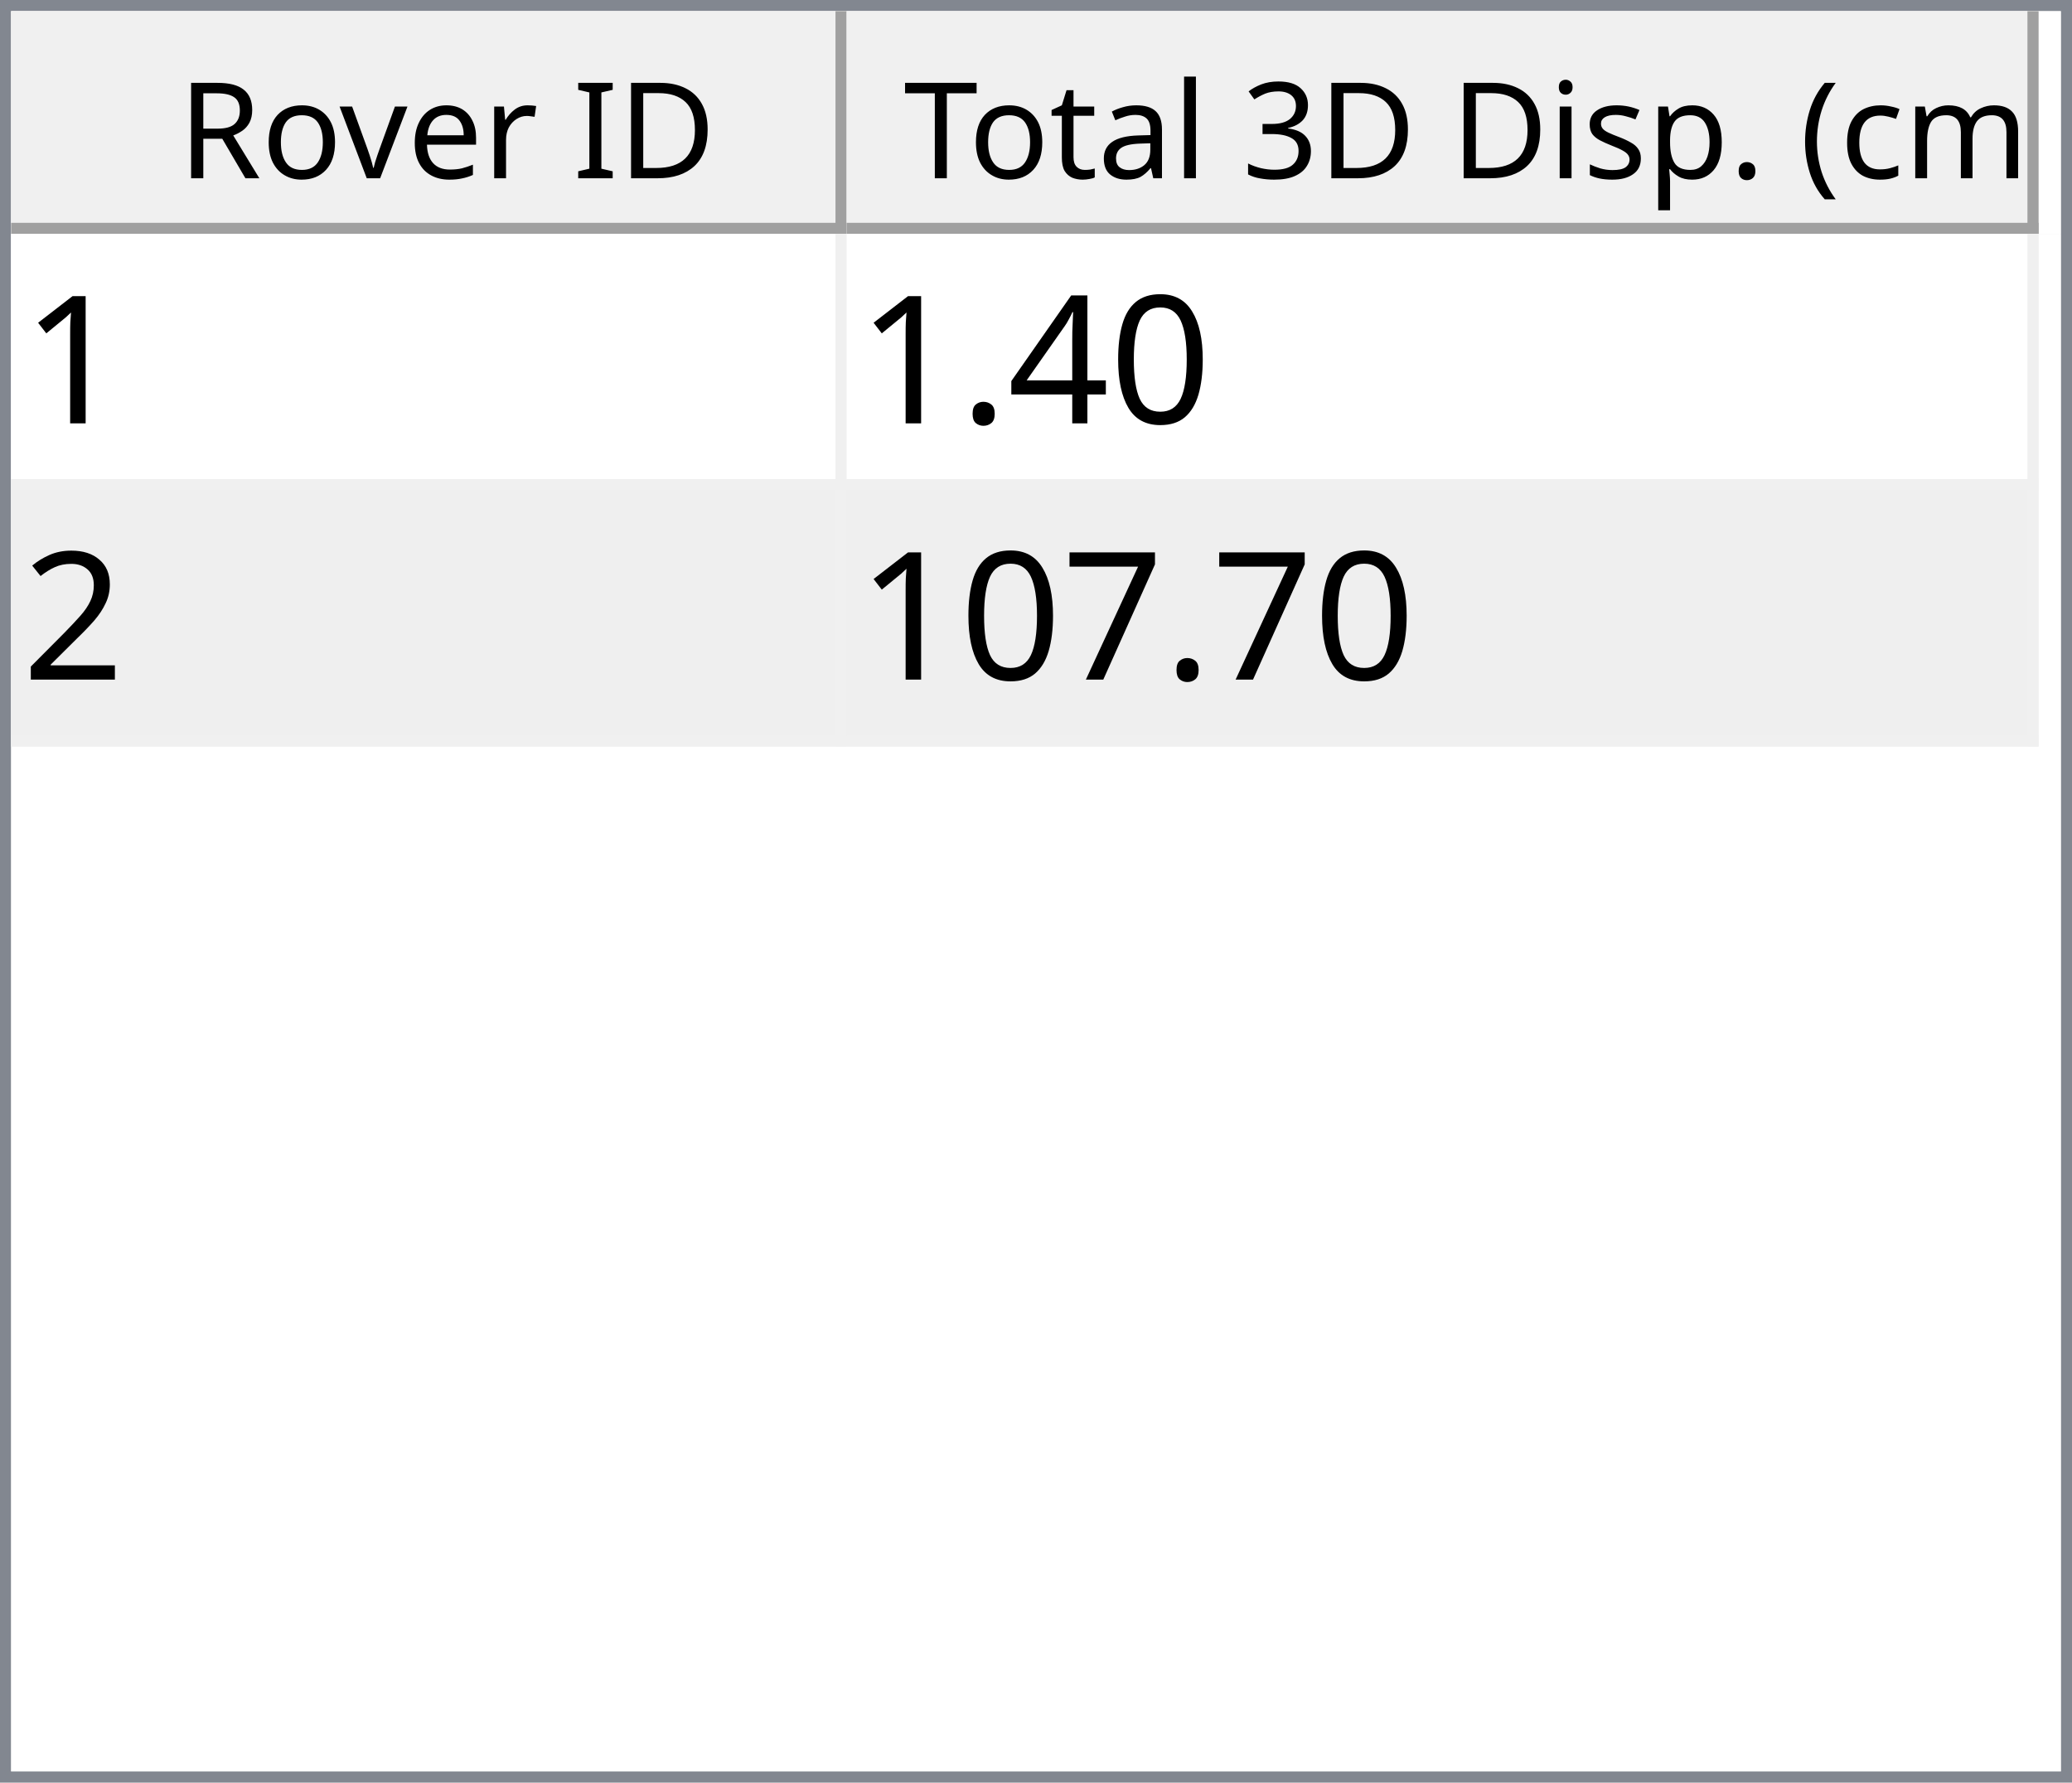
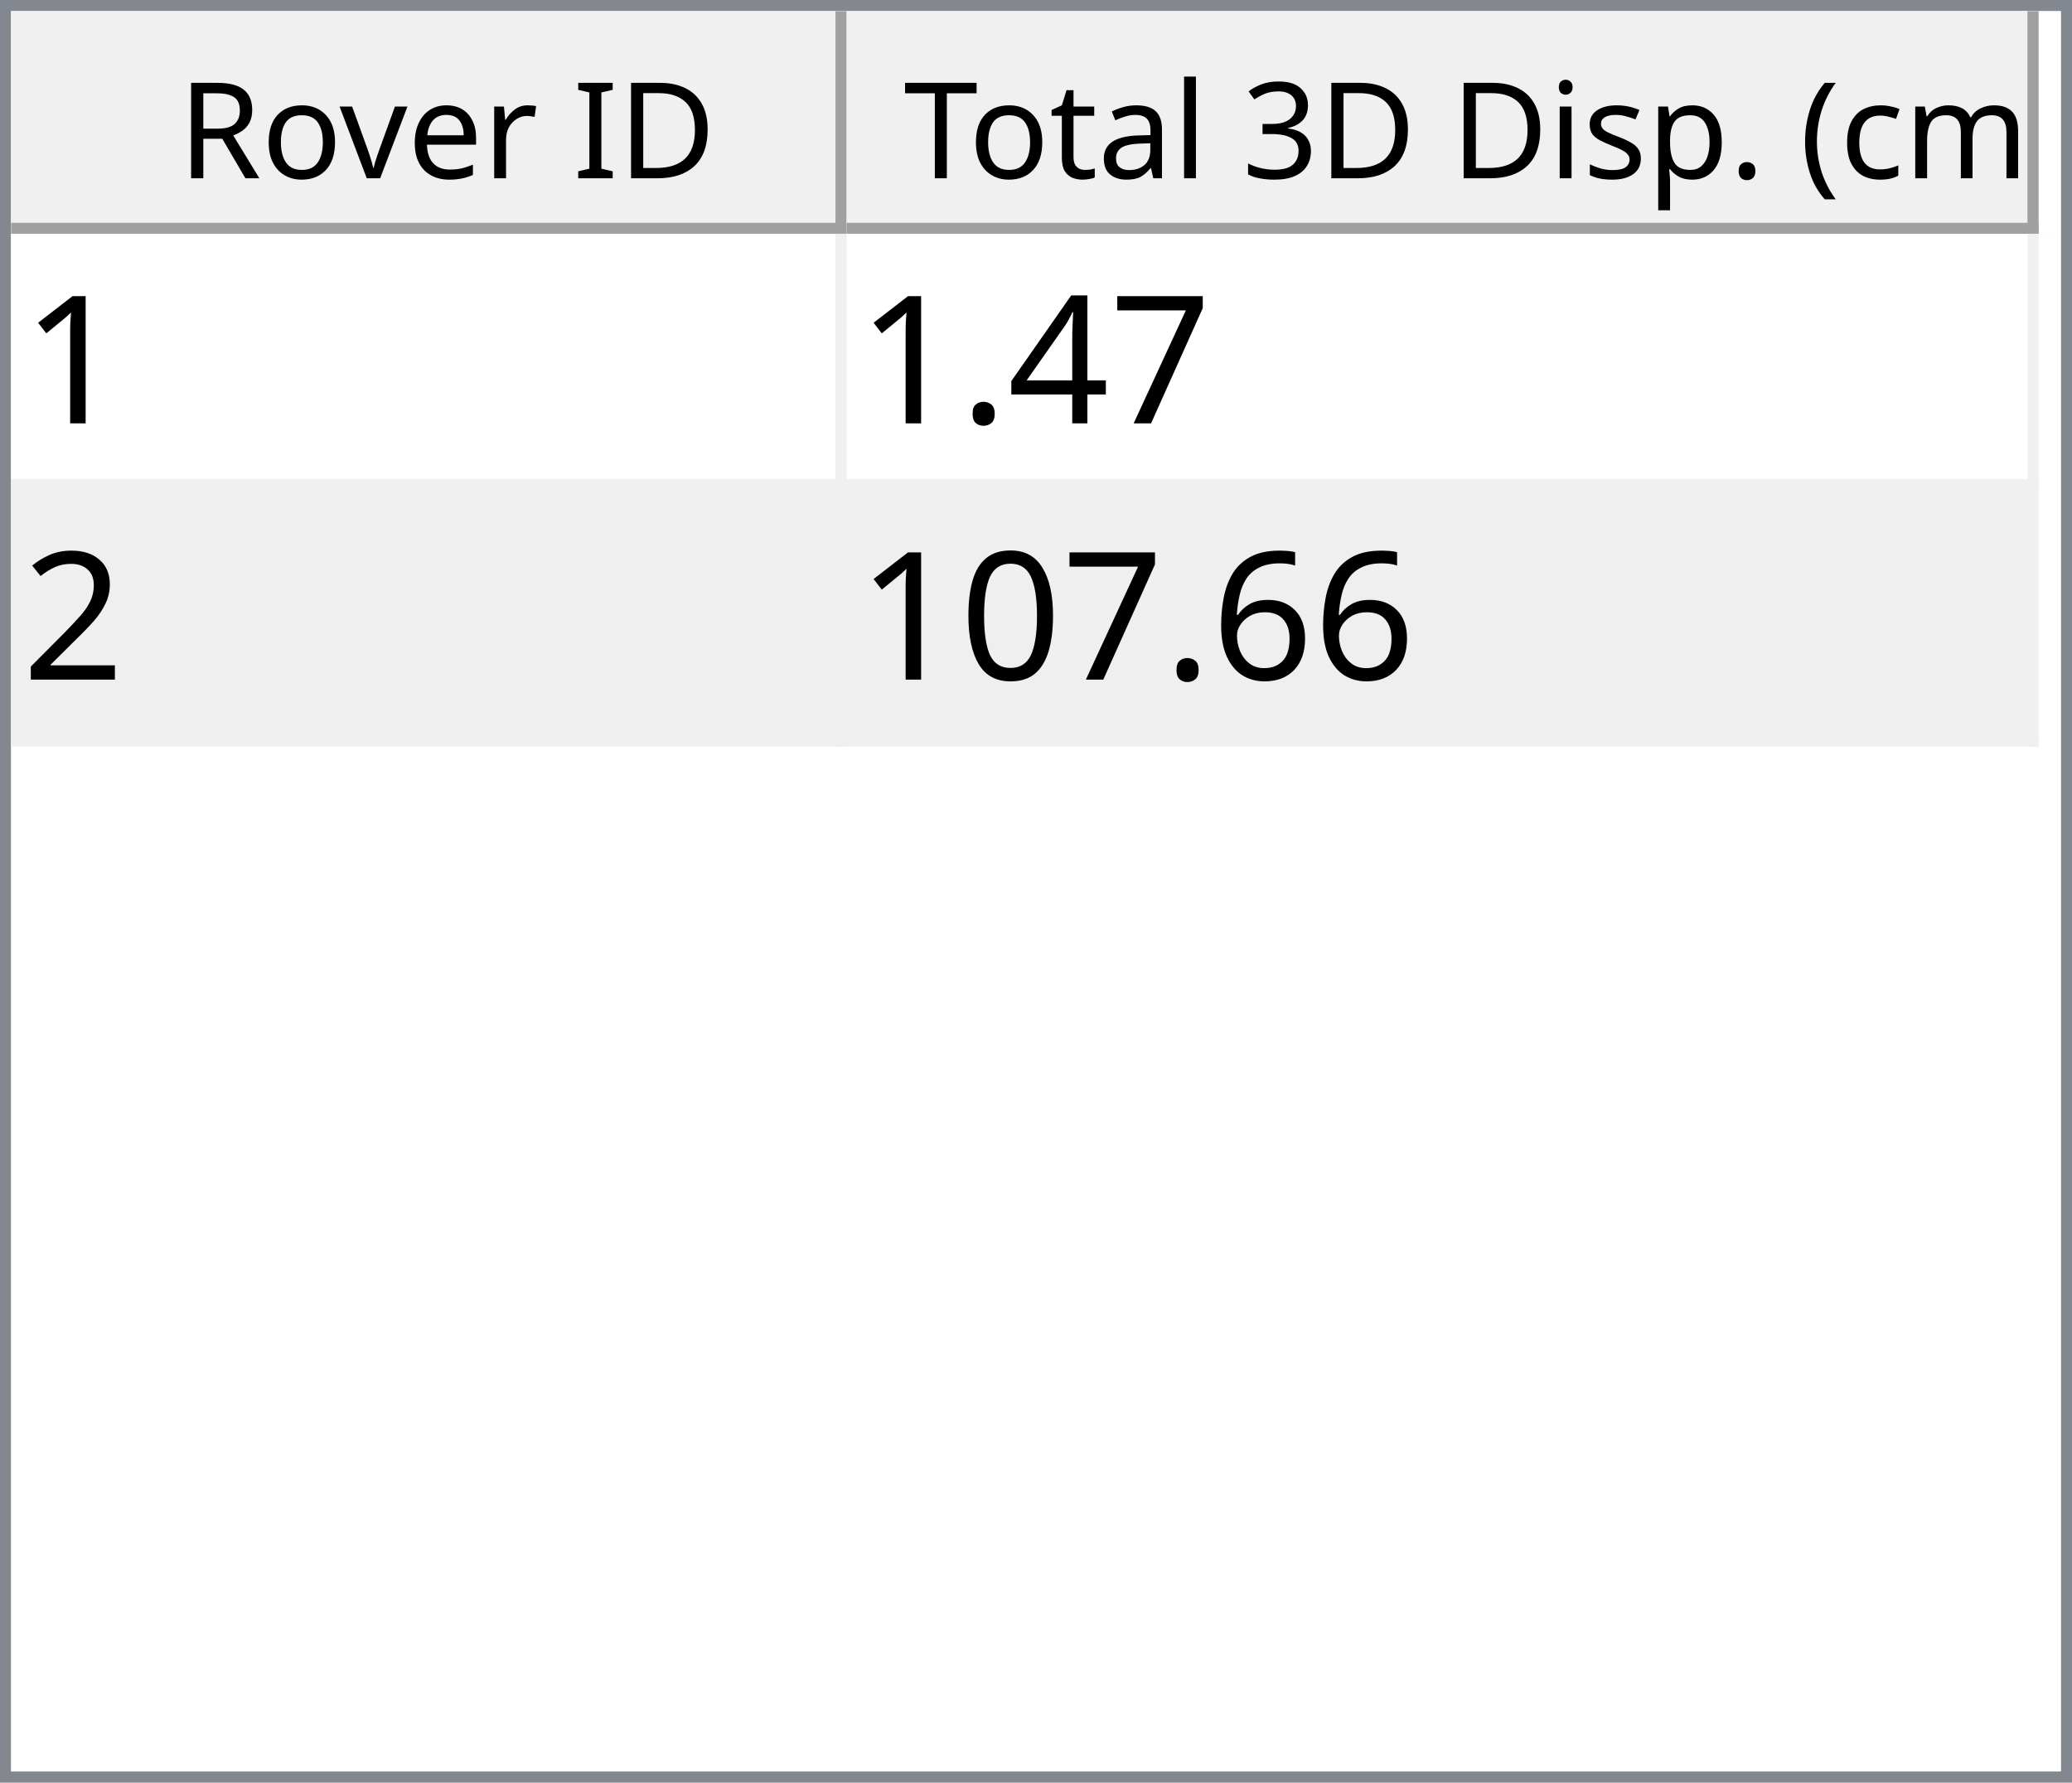
<svg xmlns="http://www.w3.org/2000/svg" style="fill-opacity:1; color-rendering:auto; color-interpolation:auto; text-rendering:auto; stroke:black; stroke-linecap:square; stroke-miterlimit:10; shape-rendering:auto; stroke-opacity:1; fill:black; stroke-dasharray:none; font-weight:normal; stroke-width:1; font-family:'Dialog'; font-style:normal; stroke-linejoin:miter; font-size:12px; stroke-dashoffset:0; image-rendering:auto;" width="186" height="160">
  <defs id="genericDefs" />
  <g>
    <defs id="defs1">
      <clipPath clipPathUnits="userSpaceOnUse" id="clipPath1">
        <path d="M0 0 L186 0 L186 160 L0 160 L0 0 Z" />
      </clipPath>
      <clipPath clipPathUnits="userSpaceOnUse" id="clipPath2">
        <path d="M0 0 L0 160 L186 160 L186 0 Z" />
      </clipPath>
      <clipPath clipPathUnits="userSpaceOnUse" id="clipPath3">
        <path d="M0 0 L0 20 L184 20 L184 0 Z" />
      </clipPath>
      <clipPath clipPathUnits="userSpaceOnUse" id="clipPath4">
        <path d="M0 0 L0 20 L75 20 L75 0 Z" />
      </clipPath>
      <clipPath clipPathUnits="userSpaceOnUse" id="clipPath5">
        <path d="M1 1 L1 19 L74 19 L74 1 Z" />
      </clipPath>
      <clipPath clipPathUnits="userSpaceOnUse" id="clipPath6">
        <path d="M0 0 L0 18 L73 18 L73 0 Z" />
      </clipPath>
      <clipPath clipPathUnits="userSpaceOnUse" id="clipPath7">
        <path d="M-0.5 -0.5 L-0.5 19.5 L74.5 19.5 L74.5 -0.5 Z" />
      </clipPath>
      <clipPath clipPathUnits="userSpaceOnUse" id="clipPath8">
        <path d="M0 0 L0 20 L107 20 L107 0 Z" />
      </clipPath>
      <clipPath clipPathUnits="userSpaceOnUse" id="clipPath9">
        <path d="M1 1 L1 19 L106 19 L106 1 Z" />
      </clipPath>
      <clipPath clipPathUnits="userSpaceOnUse" id="clipPath10">
        <path d="M0 0 L0 18 L105 18 L105 0 Z" />
      </clipPath>
      <clipPath clipPathUnits="userSpaceOnUse" id="clipPath11">
        <path d="M-0.5 -0.5 L-0.5 19.5 L106.5 19.5 L106.5 -0.5 Z" />
      </clipPath>
      <clipPath clipPathUnits="userSpaceOnUse" id="clipPath12">
        <path d="M0 0 L0 138 L184 138 L184 0 Z" />
      </clipPath>
      <clipPath clipPathUnits="userSpaceOnUse" id="clipPath13">
        <path d="M0 0 L0 46 L182 46 L182 0 Z" />
      </clipPath>
      <clipPath clipPathUnits="userSpaceOnUse" id="clipPath14">
        <path d="M-0.5 -0.5 L-0.5 45.5 L181.5 45.5 L181.5 -0.5 Z" />
      </clipPath>
      <clipPath clipPathUnits="userSpaceOnUse" id="clipPath15">
        <path d="M0 0 L0 22 L74 22 L74 0 Z" />
      </clipPath>
      <clipPath clipPathUnits="userSpaceOnUse" id="clipPath16">
        <path d="M0 0 L0 22 L106 22 L106 0 Z" />
      </clipPath>
      <font horiz-adv-x="64.551" id="font1">
        <font-face ascent="107.91" descent="25.098" units-per-em="100" style="font-style:normal; font-family:Segoe UI; font-weight:normal;" />
        <missing-glyph horiz-adv-x="64.551" d="M8.109 0 L8.109 68.266 L56.453 68.266 L56.453 0 L8.109 0 ZM15.328 7.234 L49.219 7.234 L49.219 61.031 L15.328 61.031 L15.328 7.234 Z" />
        <glyph unicode="D" horiz-adv-x="70.117" d="M9.188 0 L9.188 70.016 L28.516 70.016 Q65.531 70.016 65.531 35.891 Q65.531 19.672 55.25 9.836 Q44.969 0 27.734 0 L9.188 0 ZM17.391 62.594 L17.391 7.422 L27.828 7.422 Q41.609 7.422 49.273 14.797 Q56.938 22.172 56.938 35.688 Q56.938 62.594 28.328 62.594 L17.391 62.594 Z" />
        <glyph unicode="I" horiz-adv-x="26.611" d="M17.391 0 L9.188 0 L9.188 70.016 L17.391 70.016 L17.391 0 Z" />
        <glyph unicode=" " horiz-adv-x="27.393" d="" />
        <glyph unicode="r" horiz-adv-x="34.766" d="M34.188 41.891 Q32.078 43.5 28.125 43.5 Q23 43.5 19.555 38.672 Q16.109 33.844 16.109 25.484 L16.109 0 L8.109 0 L8.109 50 L16.109 50 L16.109 39.703 L16.312 39.703 Q18.016 44.969 21.531 47.922 Q25.047 50.875 29.391 50.875 Q32.516 50.875 34.188 50.203 L34.188 41.891 Z" />
        <glyph unicode="e" horiz-adv-x="52.295" d="M48.297 23 L12.984 23 Q13.188 14.656 17.484 10.109 Q21.781 5.562 29.297 5.562 Q37.75 5.562 44.828 11.141 L44.828 3.609 Q38.234 -1.172 27.391 -1.172 Q16.797 -1.172 10.742 5.641 Q4.688 12.453 4.688 24.812 Q4.688 36.469 11.305 43.82 Q17.922 51.172 27.734 51.172 Q37.547 51.172 42.922 44.828 Q48.297 38.484 48.297 27.203 L48.297 23 ZM40.094 29.781 Q40.047 36.719 36.75 40.578 Q33.453 44.438 27.594 44.438 Q21.922 44.438 17.969 40.383 Q14.016 36.328 13.094 29.781 L40.094 29.781 Z" />
        <glyph unicode="v" horiz-adv-x="47.9" d="M47.406 50 L27.484 0 L19.625 0 L0.688 50 L9.469 50 L22.172 13.672 Q23.578 9.672 23.922 6.688 L24.125 6.688 Q24.609 10.453 25.688 13.484 L38.969 50 L47.406 50 Z" />
        <glyph unicode="o" horiz-adv-x="58.594" d="M29 -1.172 Q17.922 -1.172 11.305 5.836 Q4.688 12.844 4.688 24.422 Q4.688 37.016 11.57 44.094 Q18.453 51.172 30.172 51.172 Q41.359 51.172 47.633 44.289 Q53.906 37.406 53.906 25.203 Q53.906 13.234 47.141 6.031 Q40.375 -1.172 29 -1.172 ZM29.594 44.438 Q21.875 44.438 17.383 39.188 Q12.891 33.938 12.891 24.703 Q12.891 15.828 17.43 10.695 Q21.969 5.562 29.594 5.562 Q37.359 5.562 41.531 10.594 Q45.703 15.625 45.703 24.906 Q45.703 34.281 41.531 39.359 Q37.359 44.438 29.594 44.438 Z" />
        <glyph unicode="R" horiz-adv-x="59.814" d="M59.375 0 L49.609 0 L37.891 19.625 Q36.281 22.359 34.766 24.289 Q33.25 26.219 31.664 27.438 Q30.078 28.656 28.25 29.219 Q26.422 29.781 24.125 29.781 L17.391 29.781 L17.391 0 L9.188 0 L9.188 70.016 L30.078 70.016 Q34.672 70.016 38.555 68.867 Q42.438 67.719 45.289 65.375 Q48.141 63.031 49.758 59.547 Q51.375 56.062 51.375 51.375 Q51.375 47.703 50.273 44.656 Q49.172 41.609 47.148 39.211 Q45.125 36.812 42.266 35.133 Q39.406 33.453 35.844 32.516 L35.844 32.328 Q37.594 31.547 38.891 30.547 Q40.188 29.547 41.359 28.18 Q42.531 26.812 43.68 25.078 Q44.828 23.344 46.234 21.047 L59.375 0 ZM17.391 62.594 L17.391 37.203 L28.516 37.203 Q31.594 37.203 34.203 38.133 Q36.812 39.062 38.719 40.797 Q40.625 42.531 41.703 45.047 Q42.781 47.562 42.781 50.688 Q42.781 56.297 39.141 59.445 Q35.5 62.594 28.609 62.594 L17.391 62.594 Z" />
        <glyph unicode=")" horiz-adv-x="30.176" d="M8.297 -15.922 L1.172 -15.922 Q16.406 2.344 16.406 26.812 Q16.406 51.469 1.078 70.016 L8.297 70.016 Q23.531 52.156 23.531 26.703 Q23.531 1.375 8.297 -15.922 Z" />
        <glyph unicode="m" horiz-adv-x="86.133" d="M79.109 0 L71.094 0 L71.094 28.719 Q71.094 37.016 68.531 40.727 Q65.969 44.438 59.906 44.438 Q54.781 44.438 51.195 39.75 Q47.609 35.062 47.609 28.516 L47.609 0 L39.594 0 L39.594 29.688 Q39.594 44.438 28.219 44.438 Q22.953 44.438 19.531 40.016 Q16.109 35.594 16.109 28.516 L16.109 0 L8.109 0 L8.109 50 L16.109 50 L16.109 42.094 L16.312 42.094 Q21.625 51.172 31.844 51.172 Q36.969 51.172 40.773 48.312 Q44.578 45.453 46 40.828 Q51.562 51.172 62.594 51.172 Q79.109 51.172 79.109 30.812 L79.109 0 Z" />
        <glyph unicode="c" horiz-adv-x="46.191" d="M42.188 2.297 Q36.422 -1.172 28.516 -1.172 Q17.828 -1.172 11.258 5.789 Q4.688 12.75 4.688 23.828 Q4.688 36.188 11.766 43.68 Q18.844 51.172 30.672 51.172 Q37.25 51.172 42.281 48.734 L42.281 40.531 Q36.719 44.438 30.375 44.438 Q22.703 44.438 17.797 38.945 Q12.891 33.453 12.891 24.516 Q12.891 15.719 17.508 10.641 Q22.125 5.562 29.891 5.562 Q36.422 5.562 42.188 9.906 L42.188 2.297 Z" />
        <glyph unicode="(" horiz-adv-x="30.176" d="M29.109 -15.922 L21.969 -15.922 Q6.844 1.375 6.844 26.703 Q6.844 52.156 21.969 70.016 L29.203 70.016 Q13.875 51.469 13.875 26.812 Q13.875 2.344 29.109 -15.922 Z" />
        <glyph unicode="." horiz-adv-x="21.68" d="M10.891 -1.078 Q8.641 -1.078 7.055 0.539 Q5.469 2.156 5.469 4.391 Q5.469 6.641 7.055 8.273 Q8.641 9.906 10.891 9.906 Q13.188 9.906 14.797 8.273 Q16.406 6.641 16.406 4.391 Q16.406 2.156 14.797 0.539 Q13.188 -1.078 10.891 -1.078 Z" />
        <glyph unicode="p" horiz-adv-x="58.789" d="M16.312 7.234 L16.109 7.234 L16.109 -23 L8.109 -23 L8.109 50 L16.109 50 L16.109 41.219 L16.312 41.219 Q22.219 51.172 33.594 51.172 Q43.266 51.172 48.688 44.461 Q54.109 37.75 54.109 26.469 Q54.109 13.922 48 6.375 Q41.891 -1.172 31.297 -1.172 Q21.578 -1.172 16.312 7.234 ZM16.109 27.391 L16.109 20.406 Q16.109 14.203 20.141 9.883 Q24.172 5.562 30.375 5.562 Q37.641 5.562 41.773 11.133 Q45.906 16.703 45.906 26.609 Q45.906 34.969 42.047 39.703 Q38.188 44.438 31.594 44.438 Q24.609 44.438 20.359 39.578 Q16.109 34.719 16.109 27.391 Z" />
        <glyph unicode="s" horiz-adv-x="42.432" d="M5.078 1.812 L5.078 10.406 Q11.625 5.562 19.484 5.562 Q30.031 5.562 30.031 12.594 Q30.031 14.594 29.125 15.992 Q28.219 17.391 26.68 18.461 Q25.141 19.531 23.07 20.383 Q21 21.234 18.609 22.172 Q15.281 23.484 12.766 24.828 Q10.25 26.172 8.57 27.859 Q6.891 29.547 6.031 31.695 Q5.172 33.844 5.172 36.719 Q5.172 40.234 6.789 42.945 Q8.406 45.656 11.086 47.484 Q13.766 49.312 17.211 50.242 Q20.656 51.172 24.312 51.172 Q30.812 51.172 35.938 48.922 L35.938 40.828 Q30.422 44.438 23.25 44.438 Q21 44.438 19.195 43.922 Q17.391 43.406 16.094 42.477 Q14.797 41.547 14.086 40.258 Q13.375 38.969 13.375 37.406 Q13.375 35.453 14.086 34.133 Q14.797 32.812 16.164 31.789 Q17.531 30.766 19.484 29.938 Q21.438 29.109 23.922 28.125 Q27.25 26.859 29.883 25.516 Q32.516 24.172 34.375 22.484 Q36.234 20.797 37.234 18.602 Q38.234 16.406 38.234 13.375 Q38.234 9.672 36.602 6.938 Q34.969 4.203 32.234 2.398 Q29.5 0.594 25.93 -0.289 Q22.359 -1.172 18.453 -1.172 Q10.75 -1.172 5.078 1.812 Z" />
        <glyph unicode="i" horiz-adv-x="24.219" d="M12.203 62.703 Q10.062 62.703 8.547 64.164 Q7.031 65.625 7.031 67.875 Q7.031 70.125 8.547 71.609 Q10.062 73.094 12.203 73.094 Q14.406 73.094 15.945 71.609 Q17.484 70.125 17.484 67.875 Q17.484 65.719 15.945 64.211 Q14.406 62.703 12.203 62.703 ZM16.109 0 L8.109 0 L8.109 50 L16.109 50 L16.109 0 Z" />
        <glyph unicode="3" horiz-adv-x="53.906" d="M46.531 19.828 Q46.531 15.094 44.75 11.211 Q42.969 7.328 39.719 4.57 Q36.469 1.812 31.93 0.297 Q27.391 -1.219 21.922 -1.219 Q11.922 -1.219 6 2.594 L6 11.188 Q13.094 5.609 22.219 5.609 Q25.875 5.609 28.828 6.539 Q31.781 7.469 33.906 9.227 Q36.031 10.984 37.18 13.477 Q38.328 15.969 38.328 19.094 Q38.328 32.812 18.797 32.812 L12.984 32.812 L12.984 39.594 L18.5 39.594 Q35.797 39.594 35.797 52.484 Q35.797 64.406 22.609 64.406 Q15.188 64.406 8.688 59.422 L8.688 67.188 Q15.375 71.188 24.609 71.188 Q29 71.188 32.57 69.969 Q36.141 68.75 38.68 66.555 Q41.219 64.359 42.609 61.281 Q44 58.203 44 54.5 Q44 40.672 30.031 36.719 L30.031 36.531 Q33.594 36.141 36.625 34.797 Q39.656 33.453 41.852 31.305 Q44.047 29.156 45.289 26.25 Q46.531 23.344 46.531 19.828 Z" />
        <glyph unicode="l" horiz-adv-x="24.219" d="M16.109 0 L8.109 0 L8.109 74.031 L16.109 74.031 L16.109 0 Z" />
        <glyph unicode="a" horiz-adv-x="50.879" d="M43.891 0 L35.891 0 L35.891 7.812 L35.688 7.812 Q30.469 -1.172 20.312 -1.172 Q12.844 -1.172 8.617 2.781 Q4.391 6.734 4.391 13.281 Q4.391 27.297 20.906 29.594 L35.891 31.688 Q35.891 44.438 25.594 44.438 Q16.547 44.438 9.281 38.281 L9.281 46.484 Q16.656 51.172 26.266 51.172 Q43.891 51.172 43.891 32.516 L43.891 0 ZM35.891 25.297 L23.828 23.641 Q18.266 22.859 15.43 20.875 Q12.594 18.891 12.594 13.875 Q12.594 10.203 15.211 7.883 Q17.828 5.562 22.172 5.562 Q28.125 5.562 32.008 9.742 Q35.891 13.922 35.891 20.312 L35.891 25.297 Z" />
        <glyph unicode="t" horiz-adv-x="33.887" d="M31.297 0.484 Q28.469 -1.078 23.828 -1.078 Q10.688 -1.078 10.688 13.578 L10.688 43.172 L2.094 43.172 L2.094 50 L10.688 50 L10.688 62.203 L18.703 64.797 L18.703 50 L31.297 50 L31.297 43.172 L18.703 43.172 L18.703 14.984 Q18.703 9.969 20.414 7.82 Q22.125 5.672 26.078 5.672 Q29.109 5.672 31.297 7.328 L31.297 0.484 Z" />
        <glyph unicode="T" horiz-adv-x="52.393" d="M50.594 62.594 L30.375 62.594 L30.375 0 L22.172 0 L22.172 62.594 L2 62.594 L2 70.016 L50.594 70.016 L50.594 62.594 Z" />
      </font>
      <font horiz-adv-x="75.0" id="font2">
        <font-face ascent="100.537" descent="21.973" units-per-em="100" style="font-style:normal; font-family:sans-serif; font-weight:normal;" />
        <missing-glyph horiz-adv-x="75.0" d="M12.5 0 L12.5 62.5 L62.5 62.5 L62.5 0 L12.5 0 ZM14.062 1.562 L60.938 1.562 L60.938 60.938 L14.062 60.938 L14.062 1.562 Z" />
        <glyph unicode="1" horiz-adv-x="55.615" d="M37.25 0 L28.469 0 L28.469 56 Q25.297 52.984 20.141 49.953 Q14.984 46.922 10.891 45.406 L10.891 53.906 Q18.266 57.375 23.781 62.305 Q29.297 67.234 31.594 71.875 L37.25 71.875 L37.25 0 Z" />
-         <glyph unicode="0" horiz-adv-x="55.615" d="M4.156 35.297 Q4.156 48 6.766 55.742 Q9.375 63.484 14.523 67.68 Q19.672 71.875 27.484 71.875 Q33.25 71.875 37.594 69.555 Q41.938 67.234 44.773 62.867 Q47.609 58.5 49.219 52.227 Q50.828 45.953 50.828 35.297 Q50.828 22.703 48.242 14.969 Q45.656 7.234 40.508 3.008 Q35.359 -1.219 27.484 -1.219 Q17.141 -1.219 11.234 6.203 Q4.156 15.141 4.156 35.297 ZM13.188 35.297 Q13.188 17.672 17.312 11.836 Q21.438 6 27.484 6 Q33.547 6 37.672 11.859 Q41.797 17.719 41.797 35.297 Q41.797 52.984 37.672 58.789 Q33.547 64.594 27.391 64.594 Q21.344 64.594 17.719 59.469 Q13.188 52.938 13.188 35.297 Z" />
+         <glyph unicode="7" horiz-adv-x="55.615" d="M4.734 62.203 L4.734 70.656 L51.078 70.656 L51.078 63.812 Q44.234 56.547 37.523 44.484 Q30.812 32.422 27.156 19.672 Q24.516 10.688 23.781 0 L14.75 0 Q14.891 8.453 18.062 20.414 Q21.234 32.375 27.172 43.484 Q33.109 54.594 39.797 62.203 L4.734 62.203 Z" />
        <glyph unicode="4" horiz-adv-x="55.615" d="M32.328 0 L32.328 17.141 L1.266 17.141 L1.266 25.203 L33.938 71.578 L41.109 71.578 L41.109 25.203 L50.781 25.203 L50.781 17.141 L41.109 17.141 L41.109 0 L32.328 0 ZM32.328 25.203 L32.328 57.469 L9.906 25.203 L32.328 25.203 Z" />
        <glyph unicode="." horiz-adv-x="27.783" d="M9.078 0 L9.078 10.016 L19.094 10.016 L19.094 0 L9.078 0 Z" />
        <glyph unicode="2" horiz-adv-x="55.615" d="M50.344 8.453 L50.344 0 L3.031 0 Q2.938 3.172 4.047 6.109 Q5.859 10.938 9.836 15.625 Q13.812 20.312 21.344 26.469 Q33.016 36.031 37.117 41.625 Q41.219 47.219 41.219 52.203 Q41.219 57.422 37.477 61.008 Q33.734 64.594 27.734 64.594 Q21.391 64.594 17.578 60.789 Q13.766 56.984 13.719 50.25 L4.688 51.172 Q5.609 61.281 11.664 66.578 Q17.719 71.875 27.938 71.875 Q38.234 71.875 44.242 66.164 Q50.25 60.453 50.25 52 Q50.25 47.703 48.492 43.555 Q46.734 39.406 42.656 34.812 Q38.578 30.219 29.109 22.219 Q21.188 15.578 18.945 13.211 Q16.703 10.844 15.234 8.453 L50.344 8.453 Z" />
-         <glyph unicode="7" horiz-adv-x="55.615" d="M4.734 62.203 L4.734 70.656 L51.078 70.656 L51.078 63.812 Q44.234 56.547 37.523 44.484 Q30.812 32.422 27.156 19.672 Q24.516 10.688 23.781 0 L14.75 0 Q14.891 8.453 18.062 20.414 Q21.234 32.375 27.172 43.484 Q33.109 54.594 39.797 62.203 L4.734 62.203 Z" />
+         <glyph unicode="6" horiz-adv-x="55.615" d="M49.75 54.047 L41.016 53.375 Q39.844 58.547 37.703 60.891 Q34.125 64.656 28.906 64.656 Q24.703 64.656 21.531 62.312 Q17.391 59.281 14.992 53.469 Q12.594 47.656 12.5 36.922 Q15.672 41.75 20.266 44.094 Q24.859 46.438 29.891 46.438 Q38.672 46.438 44.852 39.969 Q51.031 33.5 51.031 23.25 Q51.031 16.5 48.125 10.719 Q45.219 4.938 40.141 1.859 Q35.062 -1.219 28.609 -1.219 Q17.625 -1.219 10.695 6.859 Q3.766 14.938 3.766 33.5 Q3.766 54.25 11.422 63.672 Q18.109 71.875 29.438 71.875 Q37.891 71.875 43.289 67.141 Q48.688 62.406 49.75 54.047 ZM13.875 23.188 Q13.875 18.656 15.797 14.508 Q17.719 10.359 21.188 8.18 Q24.656 6 28.469 6 Q34.031 6 38.039 10.492 Q42.047 14.984 42.047 22.703 Q42.047 30.125 38.086 34.398 Q34.125 38.672 28.125 38.672 Q22.172 38.672 18.023 34.398 Q13.875 30.125 13.875 23.188 Z" />
+         <glyph unicode="0" horiz-adv-x="55.615" d="M4.156 35.297 Q4.156 48 6.766 55.742 Q9.375 63.484 14.523 67.68 Q19.672 71.875 27.484 71.875 Q33.25 71.875 37.594 69.555 Q41.938 67.234 44.773 62.867 Q47.609 58.5 49.219 52.227 Q50.828 45.953 50.828 35.297 Q50.828 22.703 48.242 14.969 Q45.656 7.234 40.508 3.008 Q35.359 -1.219 27.484 -1.219 Q17.141 -1.219 11.234 6.203 Q4.156 15.141 4.156 35.297 ZM13.188 35.297 Q13.188 17.672 17.312 11.836 Q21.438 6 27.484 6 Q33.547 6 37.672 11.859 Q41.797 17.719 41.797 35.297 Q41.797 52.984 37.672 58.789 Q33.547 64.594 27.391 64.594 Q21.344 64.594 17.719 59.469 Q13.188 52.938 13.188 35.297 Z" />
      </font>
    </defs>
    <g style="fill:white; stroke:white;">
      <rect x="0" y="0" width="186" style="clip-path:url(#clipPath1); stroke:none;" height="160" />
    </g>
    <g style="fill:white; text-rendering:optimizeSpeed; color-rendering:optimizeSpeed; image-rendering:optimizeSpeed; shape-rendering:crispEdges; stroke:white; color-interpolation:sRGB;">
      <rect x="0" width="186" height="160" y="0" style="stroke:none;" />
      <path style="stroke:none;" d="M0 160 L186 160 L186 0 L0 0 Z" />
    </g>
    <g style="fill:rgb(240,240,240); font-family:'Segoe UI'; stroke:rgb(240,240,240);">
      <rect x="0" y="0" width="186" style="clip-path:url(#clipPath2); stroke:none;" height="160" />
    </g>
    <g style="fill:rgb(130,135,144); font-family:'Segoe UI'; stroke:rgb(130,135,144);">
      <path d="M0 0 L186 0 L186 160 L0 160 L0 0 ZM1 1 L185 1 L185 159 L1 159 L1 1 Z" style="fill-rule:evenodd; clip-path:url(#clipPath2); stroke:none;" />
    </g>
    <g style="fill:white; font-family:'Segoe UI'; stroke:white;" transform="translate(1,1)">
      <rect x="0" y="0" width="184" style="clip-path:url(#clipPath3); stroke:none;" height="20" />
    </g>
    <g style="fill:rgb(240,240,240); font-family:'Segoe UI'; stroke:rgb(240,240,240);" transform="translate(1,1)">
      <rect x="0" y="0" width="75" style="clip-path:url(#clipPath4); stroke:none;" height="20" />
    </g>
    <g style="font-family:'Segoe UI';" transform="translate(2,2)">
      <text x="14" xml:space="preserve" y="14" style="clip-path:url(#clipPath6); stroke:none;">Rover ID</text>
    </g>
    <g style="fill:rgb(160,160,160); font-family:'Segoe UI'; stroke:rgb(160,160,160); stroke-linejoin:bevel;" transform="translate(1.5,1.5)">
      <line x1="74" x2="74" y1="0" style="fill:none; clip-path:url(#clipPath7);" y2="19" />
    </g>
    <g style="fill:rgb(160,160,160); font-family:'Segoe UI'; stroke:rgb(160,160,160); stroke-linejoin:bevel;" transform="matrix(1,0,0,1,1,1) translate(0.5,0.5)">
      <line x1="0" x2="74" y1="19" style="fill:none; clip-path:url(#clipPath7);" y2="19" />
    </g>
    <g style="fill:rgb(240,240,240); font-family:'Segoe UI'; stroke:rgb(240,240,240);" transform="translate(76,1)">
      <rect x="0" y="0" width="107" style="clip-path:url(#clipPath8); stroke:none;" height="20" />
    </g>
    <g style="font-family:'Segoe UI';" transform="translate(77,2)">
      <text x="1" xml:space="preserve" y="14" style="clip-path:url(#clipPath10); stroke:none;"> Total 3D Disp. (cm)</text>
    </g>
    <g style="fill:rgb(160,160,160); font-family:'Segoe UI'; stroke:rgb(160,160,160); stroke-linejoin:bevel;" transform="translate(76.5,1.5)">
      <line x1="106" x2="106" y1="0" style="fill:none; clip-path:url(#clipPath11);" y2="19" />
    </g>
    <g style="fill:rgb(160,160,160); font-family:'Segoe UI'; stroke:rgb(160,160,160); stroke-linejoin:bevel;" transform="matrix(1,0,0,1,76,1) translate(0.5,0.5)">
      <line x1="0" x2="106" y1="19" style="fill:none; clip-path:url(#clipPath11);" y2="19" />
    </g>
    <g style="fill:white; font-family:'Segoe UI'; stroke:white;" transform="translate(1,21)">
      <rect x="0" y="0" width="184" style="clip-path:url(#clipPath12); stroke:none;" height="138" />
    </g>
    <g style="fill:rgb(240,240,240); font-size:16px; font-family:sans-serif; stroke:rgb(240,240,240);" transform="translate(1,21)">
      <rect x="0" y="0" width="182" style="clip-path:url(#clipPath13); stroke:none;" height="46" />
      <line transform="translate(0.5,0.5)" x1="0" x2="181" y1="22" style="clip-path:url(#clipPath14); fill:none; stroke-linejoin:bevel;" y2="22" />
    </g>
    <g transform="matrix(1,0,0,1,1,21) translate(0.5,0.5)" style="fill:rgb(240,240,240); font-size:16px; font-family:sans-serif; stroke:rgb(240,240,240); stroke-linejoin:bevel;">
      <line x1="0" x2="181" y1="45" style="fill:none; clip-path:url(#clipPath14);" y2="45" />
    </g>
    <g transform="matrix(1,0,0,1,1,21) translate(0.5,0.5)" style="fill:rgb(240,240,240); font-size:16px; font-family:sans-serif; stroke:rgb(240,240,240); stroke-linejoin:bevel;">
      <line x1="74" x2="74" y1="0" style="fill:none; clip-path:url(#clipPath14);" y2="45" />
    </g>
    <g transform="matrix(1,0,0,1,1,21) translate(0.5,0.5)" style="fill:rgb(240,240,240); font-size:16px; font-family:sans-serif; stroke:rgb(240,240,240); stroke-linejoin:bevel;">
      <line x1="181" x2="181" y1="0" style="fill:none; clip-path:url(#clipPath14);" y2="45" />
    </g>
    <g style="fill:white; font-size:16px; font-family:sans-serif; stroke:white;" transform="matrix(1,0,0,1,1,21)">
      <rect x="0" y="0" width="74" style="clip-path:url(#clipPath15); stroke:none;" height="22" />
      <text x="1" y="17" style="fill:black; clip-path:url(#clipPath15); stroke:none;" xml:space="preserve">1</text>
    </g>
    <g style="fill:white; font-size:16px; font-family:sans-serif; stroke:white;" transform="matrix(1,0,0,1,1,21) translate(75,0)">
      <rect x="0" y="0" width="106" style="clip-path:url(#clipPath16); stroke:none;" height="22" />
-       <text x="1" y="17" style="fill:black; clip-path:url(#clipPath16); stroke:none;" xml:space="preserve">1.40</text>
+       <text x="1" y="17" style="fill:black; clip-path:url(#clipPath16); stroke:none;" xml:space="preserve">1.47</text>
    </g>
    <g style="fill:rgb(239,239,239); font-size:16px; font-family:sans-serif; stroke:rgb(239,239,239);" transform="matrix(1,0,0,1,1,21) translate(0,23)">
      <rect x="0" y="0" width="74" style="clip-path:url(#clipPath15); stroke:none;" height="22" />
      <text x="1" y="17" style="fill:black; clip-path:url(#clipPath15); stroke:none;" xml:space="preserve">2</text>
    </g>
    <g style="fill:rgb(239,239,239); font-size:16px; font-family:sans-serif; stroke:rgb(239,239,239);" transform="matrix(1,0,0,1,1,21) translate(75,23)">
      <rect x="0" y="0" width="106" style="clip-path:url(#clipPath16); stroke:none;" height="22" />
-       <text x="1" y="17" style="fill:black; clip-path:url(#clipPath16); stroke:none;" xml:space="preserve">107.70</text>
+       <text x="1" y="17" style="fill:black; clip-path:url(#clipPath16); stroke:none;" xml:space="preserve">107.66</text>
    </g>
  </g>
</svg>
